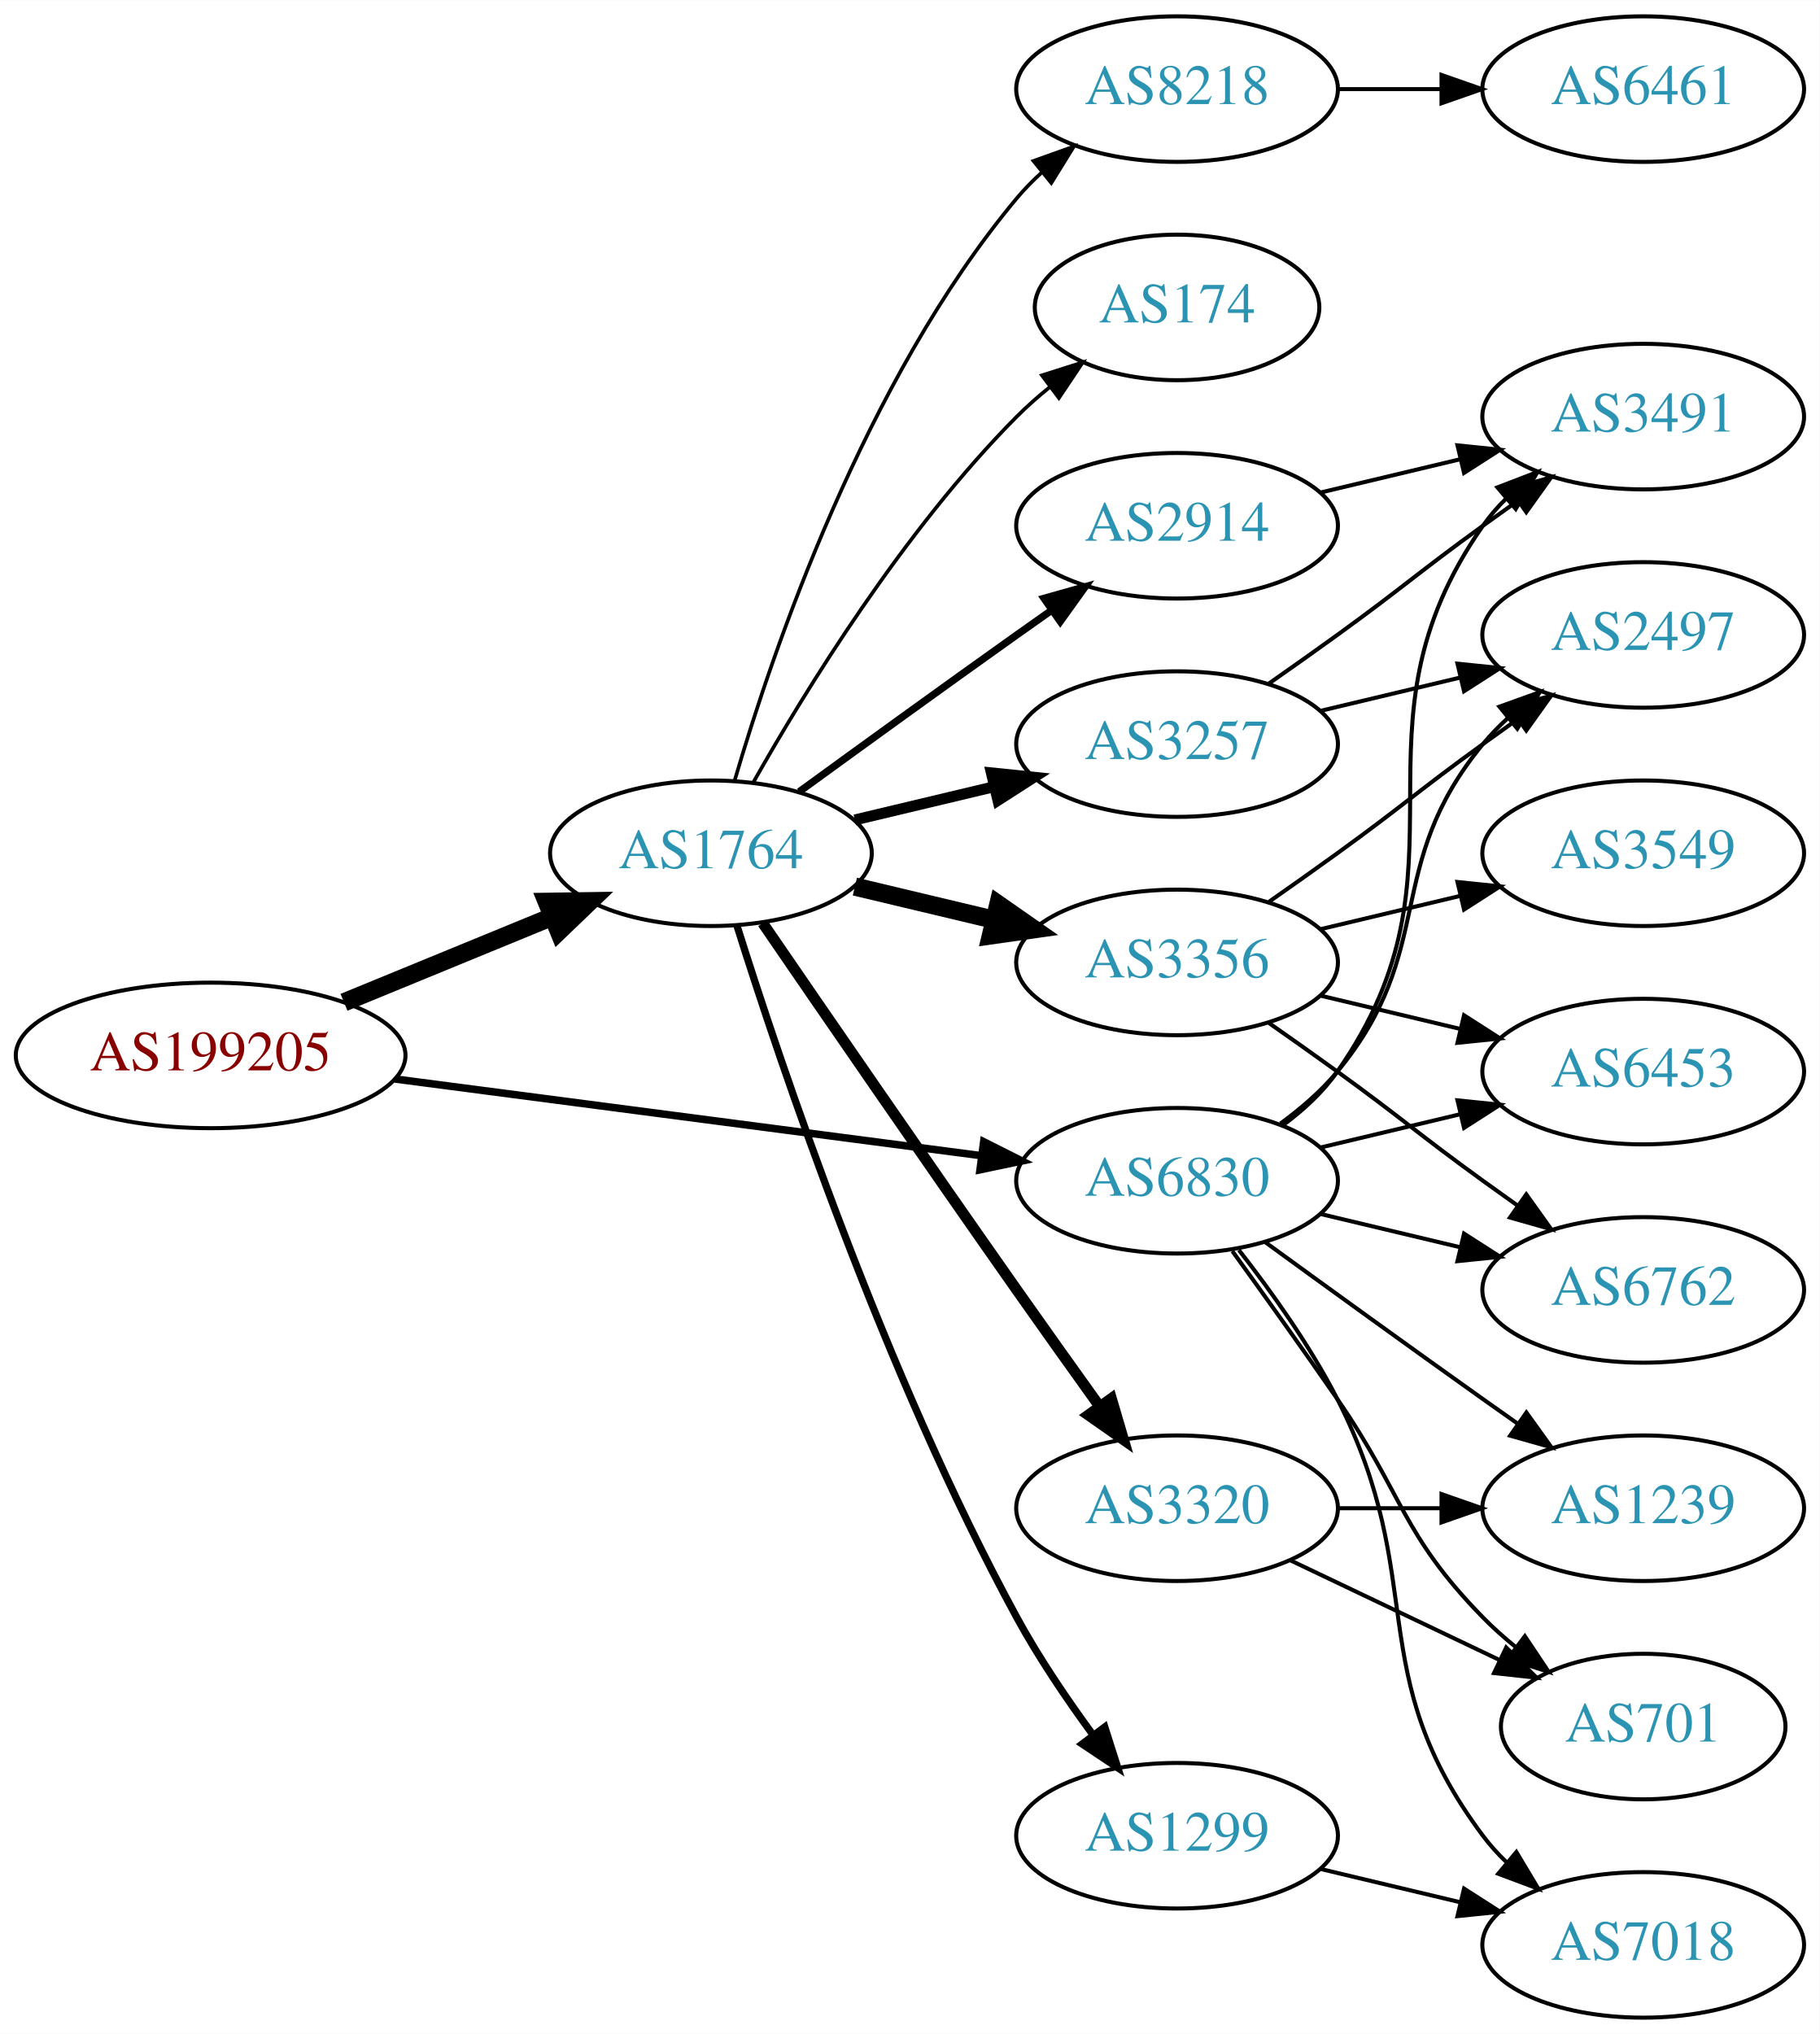
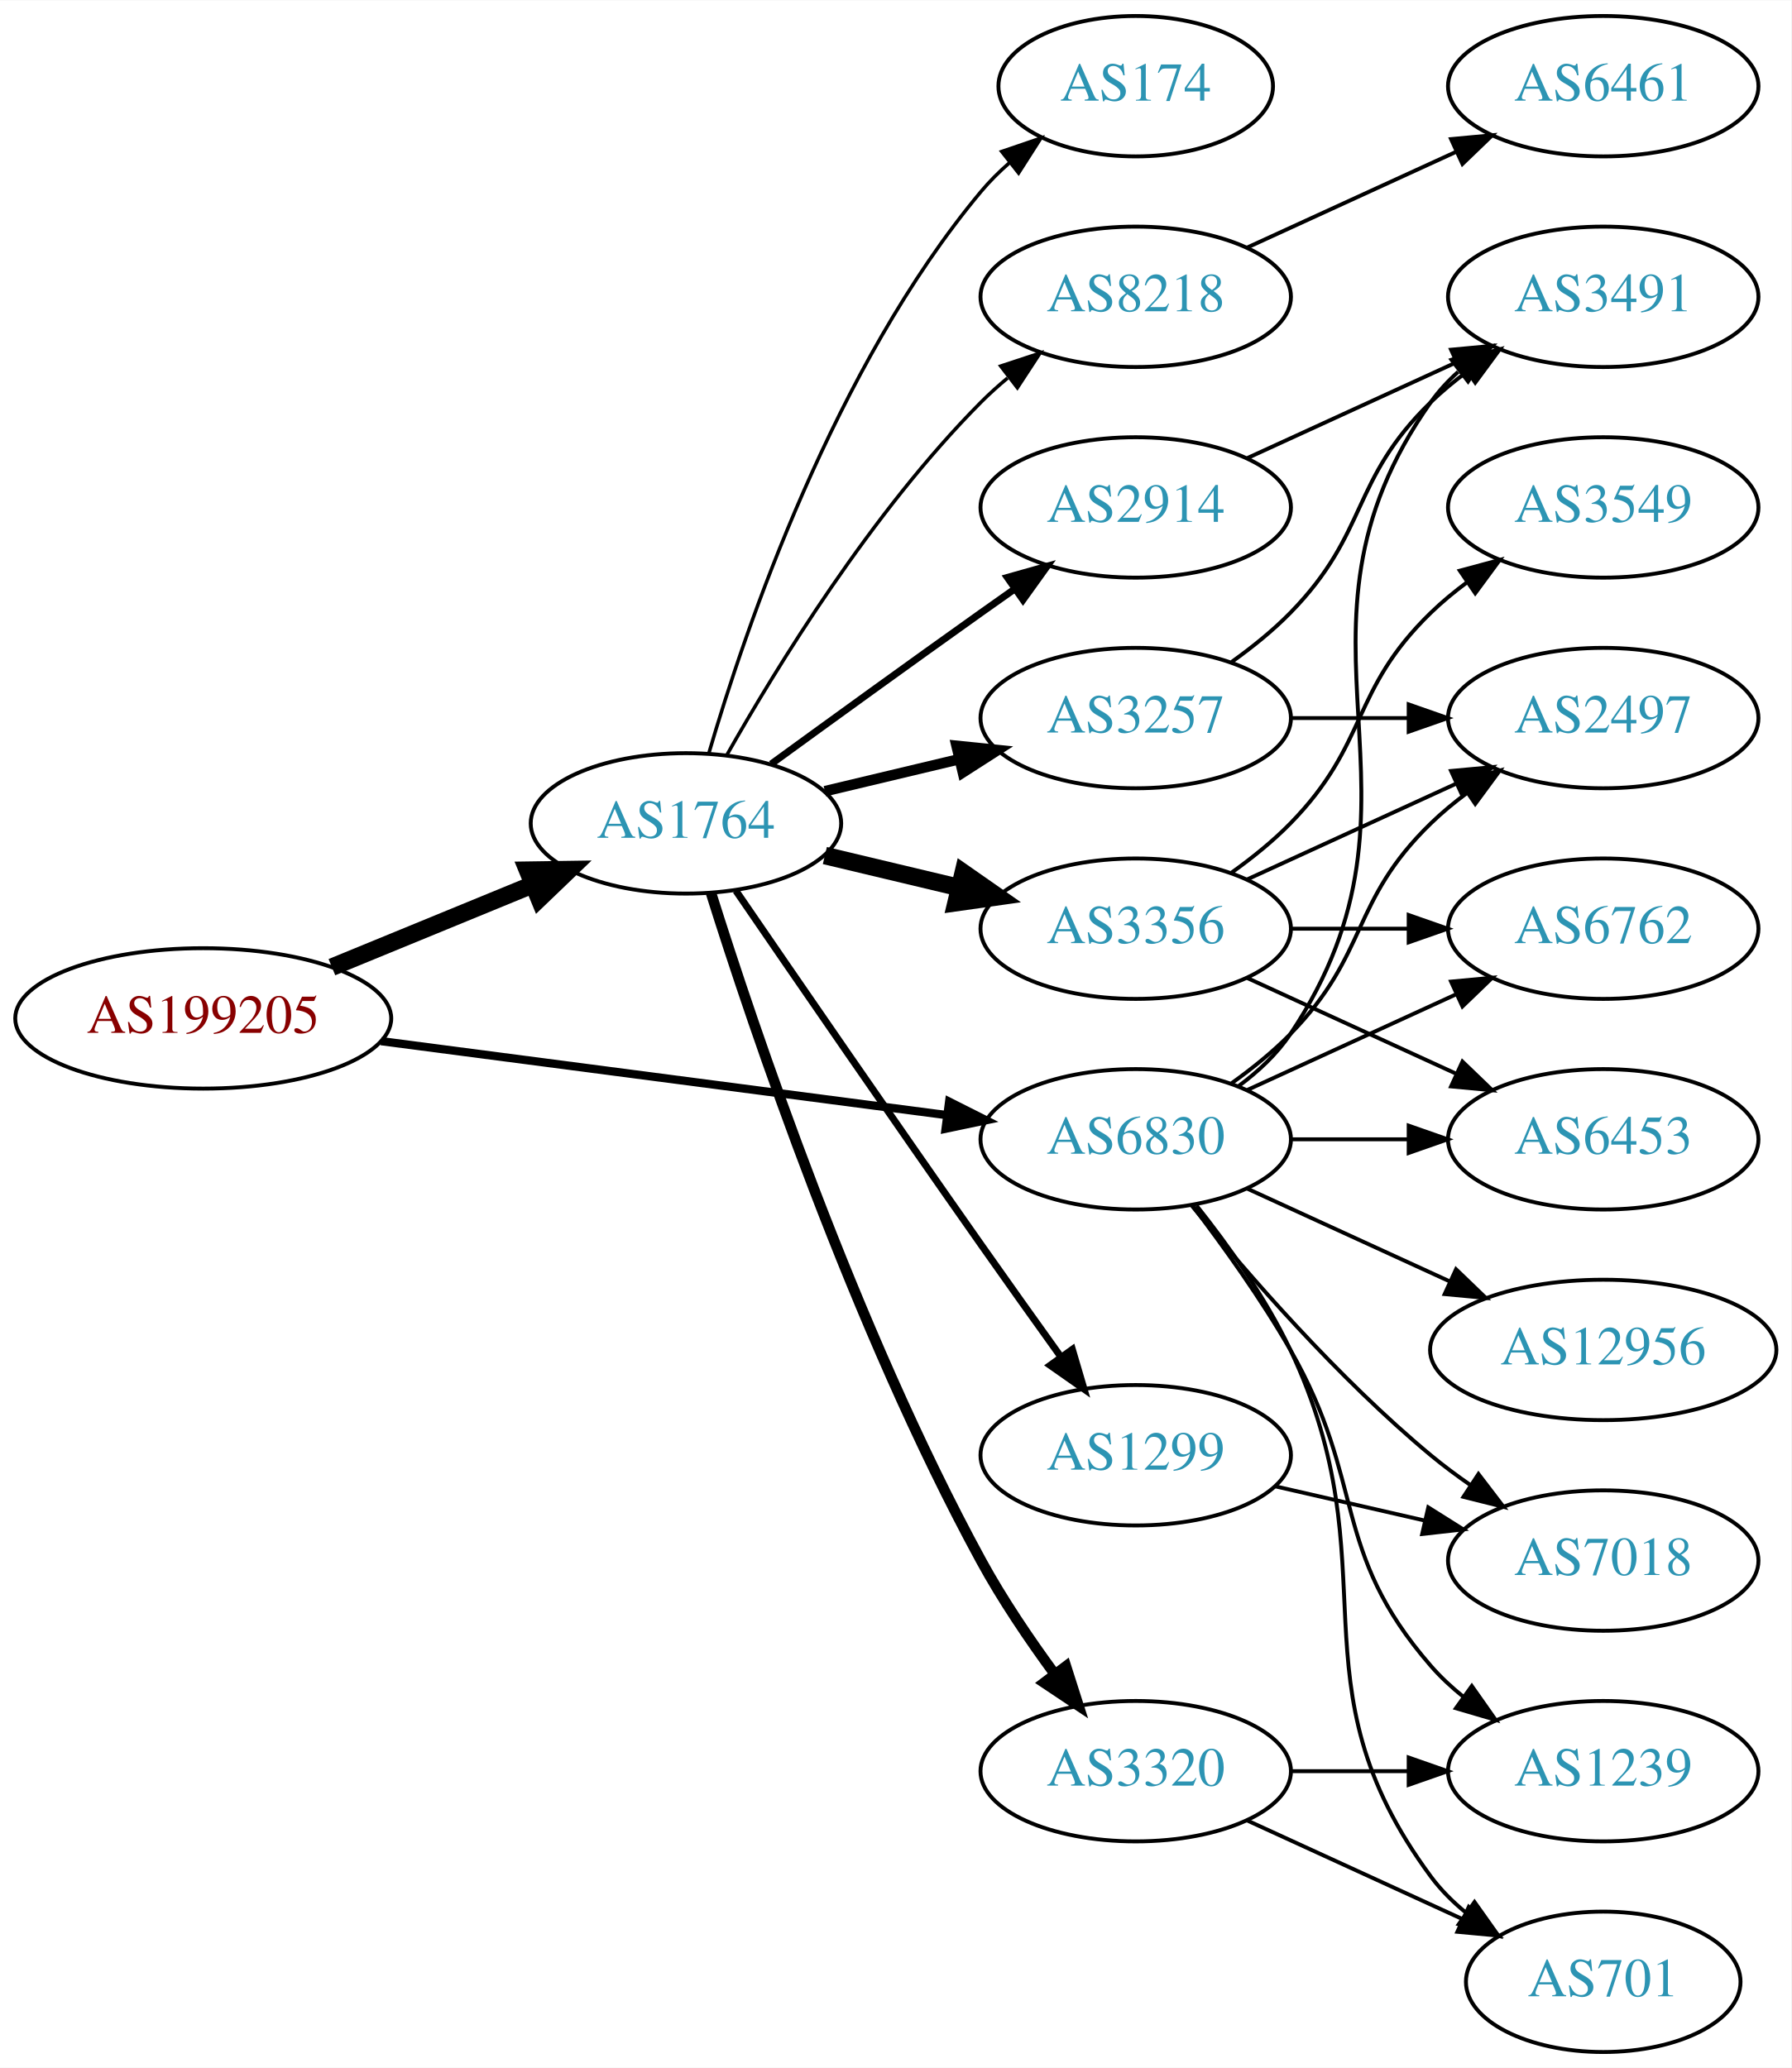
- <svg xmlns="http://www.w3.org/2000/svg" xmlns:xlink="http://www.w3.org/1999/xlink" width="450pt" height="503pt" viewBox="0.00 0.00 450.07 503.00">
-   <g id="graph0" class="graph" transform="scale(1 1) rotate(0) translate(4 499)">
-     <polygon fill="white" stroke="none" points="-4,4 -4,-499 446.07,-499 446.07,4 -4,4" />
+ <svg xmlns="http://www.w3.org/2000/svg" xmlns:xlink="http://www.w3.org/1999/xlink" width="459pt" height="530pt" viewBox="0.00 0.00 459.17 530.00">
+   <g id="graph0" class="graph" transform="scale(1 1) rotate(0) translate(4 526)">
+     <polygon fill="white" stroke="none" points="-4,4 -4,-526 455.17,-526 455.17,4 -4,4" />
    <g id="node1" class="node">
      <g id="a_node1">
        <a xlink:href="/asn/199205" xlink:title="AS199205 ~ Huemer Data Center GmbH [AT]">
-           <ellipse fill="#ffffff" stroke="black" cx="48.096" cy="-238" rx="48.192" ry="18" />
-           <text text-anchor="middle" x="48.096" y="-234.3" font-family="Times,serif" font-size="14.00" fill="#880000">AS199205</text>
+           <ellipse fill="#ffffff" stroke="black" cx="48.096" cy="-265" rx="48.192" ry="18" />
+           <text text-anchor="middle" x="48.096" y="-261.3" font-family="Times,serif" font-size="14.00" fill="#880000">AS199205</text>
        </a>
      </g>
    </g>
    <g id="node2" class="node">
      <g id="a_node2">
        <a xlink:href="/asn/1764" xlink:title="AS1764 ~ NEXTLAYER-AS [AT]">
-           <ellipse fill="#ffffff" stroke="black" cx="171.838" cy="-288" rx="39.794" ry="18" />
-           <text text-anchor="middle" x="171.838" y="-284.3" font-family="Times,serif" font-size="14.00" fill="#2c94b3">AS1764</text>
+           <ellipse fill="#ffffff" stroke="black" cx="171.838" cy="-315" rx="39.794" ry="18" />
+           <text text-anchor="middle" x="171.838" y="-311.3" font-family="Times,serif" font-size="14.00" fill="#2c94b3">AS1764</text>
        </a>
      </g>
    </g>
    <g id="edge1" class="edge">
-       <path fill="none" stroke="black" stroke-width="4.5" d="M81.082,-251.137C96.865,-257.619 116.021,-265.486 132.575,-272.285" />
-       <polygon fill="black" stroke="black" stroke-width="4.5" points="131.231,-275.99 141.977,-276.147 134.223,-268.705 131.231,-275.99" />
+       <path fill="none" stroke="black" stroke-width="4.5" d="M81.082,-278.137C96.865,-284.619 116.021,-292.486 132.575,-299.285" />
+       <polygon fill="black" stroke="black" stroke-width="4.5" points="131.231,-302.99 141.977,-303.147 134.223,-295.705 131.231,-302.99" />
    </g>
    <g id="node3" class="node">
      <g id="a_node3">
        <a xlink:href="/asn/6830" xlink:title="AS6830 ~ LibertyGlobal [AT]">
-           <ellipse fill="#ffffff" stroke="black" cx="287.131" cy="-207" rx="39.794" ry="18" />
-           <text text-anchor="middle" x="287.131" y="-203.3" font-family="Times,serif" font-size="14.00" fill="#2c94b3">AS6830</text>
+           <ellipse fill="#ffffff" stroke="black" cx="287.131" cy="-234" rx="39.794" ry="18" />
+           <text text-anchor="middle" x="287.131" y="-230.3" font-family="Times,serif" font-size="14.00" fill="#2c94b3">AS6830</text>
        </a>
      </g>
    </g>
    <g id="edge2" class="edge">
-       <path fill="none" stroke="black" stroke-width="1.853" d="M93.68,-232.169C135.06,-226.757 196.461,-218.727 238.723,-213.2" />
-       <polygon fill="black" stroke="black" stroke-width="1.853" points="239.302,-216.654 248.764,-211.887 238.395,-209.713 239.302,-216.654" />
+       <path fill="none" stroke="black" stroke-width="2.118" d="M93.68,-259.169C135.06,-253.757 196.461,-245.727 238.723,-240.2" />
+       <polygon fill="black" stroke="black" stroke-width="2.118" points="239.302,-243.654 248.764,-238.887 238.395,-236.713 239.302,-243.654" />
    </g>
    <g id="node4" class="node">
      <g id="a_node4">
-         <a xlink:href="/asn/174" xlink:title="AS174 ~ Cogent Communications [US]">
-           <ellipse fill="#ffffff" stroke="black" cx="287.131" cy="-423" rx="35.194" ry="18" />
-           <text text-anchor="middle" x="287.131" y="-419.3" font-family="Times,serif" font-size="14.00" fill="#2c94b3">AS174</text>
+         <a xlink:href="/asn/2914" xlink:title="AS2914 ~ NTT America, Inc. [US]">
+           <ellipse fill="#ffffff" stroke="black" cx="287.131" cy="-396" rx="39.794" ry="18" />
+           <text text-anchor="middle" x="287.131" y="-392.3" font-family="Times,serif" font-size="14.00" fill="#2c94b3">AS2914</text>
        </a>
      </g>
    </g>
    <g id="edge3" class="edge">
-       <path fill="none" stroke="black" stroke-width="0.9" d="M182.298,-305.49C195.08,-328.096 219.512,-367.886 247.484,-396 249.985,-398.513 252.745,-400.949 255.606,-403.261" />
-       <polygon fill="black" stroke="black" stroke-width="0.9" points="253.705,-406.21 263.804,-409.413 257.907,-400.611 253.705,-406.21" />
+       <path fill="none" stroke="black" stroke-width="1.8" d="M193.686,-330.222C208.62,-341.091 229.234,-356.025 247.484,-369 250.305,-371.005 253.248,-373.085 256.196,-375.159" />
+       <polygon fill="black" stroke="black" stroke-width="1.8" points="254.223,-378.05 264.421,-380.926 258.242,-372.319 254.223,-378.05" />
    </g>
    <g id="node5" class="node">
      <g id="a_node5">
        <a xlink:href="/asn/3257" xlink:title="AS3257 ~ GTT [DE]">
-           <ellipse fill="#ffffff" stroke="black" cx="287.131" cy="-315" rx="39.794" ry="18" />
-           <text text-anchor="middle" x="287.131" y="-311.3" font-family="Times,serif" font-size="14.00" fill="#2c94b3">AS3257</text>
+           <ellipse fill="#ffffff" stroke="black" cx="287.131" cy="-342" rx="39.794" ry="18" />
+           <text text-anchor="middle" x="287.131" y="-338.3" font-family="Times,serif" font-size="14.00" fill="#2c94b3">AS3257</text>
        </a>
      </g>
    </g>
    <g id="edge4" class="edge">
-       <path fill="none" stroke="black" stroke-width="2.7" d="M207.445,-296.248C218.316,-298.838 230.471,-301.735 241.913,-304.462" />
-       <polygon fill="black" stroke="black" stroke-width="2.7" points="241.197,-307.889 251.736,-306.803 242.819,-301.08 241.197,-307.889" />
+       <path fill="none" stroke="black" stroke-width="2.7" d="M207.445,-323.248C218.316,-325.838 230.471,-328.735 241.913,-331.462" />
+       <polygon fill="black" stroke="black" stroke-width="2.7" points="241.197,-334.889 251.736,-333.803 242.819,-328.08 241.197,-334.889" />
    </g>
    <g id="node6" class="node">
      <g id="a_node6">
        <a xlink:href="/asn/3356" xlink:title="AS3356 ~ Level 3 Parent, LLC [US]">
-           <ellipse fill="#ffffff" stroke="black" cx="287.131" cy="-261" rx="39.794" ry="18" />
-           <text text-anchor="middle" x="287.131" y="-257.3" font-family="Times,serif" font-size="14.00" fill="#2c94b3">AS3356</text>
+           <ellipse fill="#ffffff" stroke="black" cx="287.131" cy="-288" rx="39.794" ry="18" />
+           <text text-anchor="middle" x="287.131" y="-284.3" font-family="Times,serif" font-size="14.00" fill="#2c94b3">AS3356</text>
        </a>
      </g>
    </g>
    <g id="edge5" class="edge">
-       <path fill="none" stroke="black" stroke-width="4.5" d="M207.445,-279.752C218.316,-277.162 230.471,-274.265 241.913,-271.538" />
-       <polygon fill="black" stroke="black" stroke-width="4.5" points="242.921,-275.346 251.736,-269.197 241.095,-267.685 242.921,-275.346" />
+       <path fill="none" stroke="black" stroke-width="4.5" d="M207.445,-306.752C218.316,-304.162 230.471,-301.265 241.913,-298.538" />
+       <polygon fill="black" stroke="black" stroke-width="4.5" points="242.921,-302.346 251.736,-296.197 241.095,-294.685 242.921,-302.346" />
    </g>
    <g id="node7" class="node">
      <g id="a_node7">
-         <a xlink:href="/asn/8218" xlink:title="AS8218 ~ legacy Neotelecoms [FR]">
-           <ellipse fill="#ffffff" stroke="black" cx="287.131" cy="-477" rx="39.794" ry="18" />
-           <text text-anchor="middle" x="287.131" y="-473.3" font-family="Times,serif" font-size="14.00" fill="#2c94b3">AS8218</text>
+         <a xlink:href="/asn/1299" xlink:title="AS1299 ~ Telia Carrier [EU]">
+           <ellipse fill="#ffffff" stroke="black" cx="287.131" cy="-153" rx="39.794" ry="18" />
+           <text text-anchor="middle" x="287.131" y="-149.3" font-family="Times,serif" font-size="14.00" fill="#2c94b3">AS1299</text>
        </a>
      </g>
    </g>
    <g id="edge6" class="edge">
-       <path fill="none" stroke="black" stroke-width="0.9" d="M177.712,-306.002C187.026,-337.844 209.843,-404.981 247.484,-450 249.355,-452.237 251.453,-454.374 253.679,-456.396" />
-       <polygon fill="black" stroke="black" stroke-width="0.9" points="251.623,-459.234 261.598,-462.804 256.026,-453.793 251.623,-459.234" />
+       <path fill="none" stroke="black" stroke-width="1.8" d="M184.645,-297.731C199.288,-276.358 225.062,-238.88 247.484,-207 254.119,-197.567 261.469,-187.261 267.963,-178.205" />
+       <polygon fill="black" stroke="black" stroke-width="1.8" points="270.884,-180.138 273.875,-169.974 265.199,-176.054 270.884,-180.138" />
    </g>
    <g id="node8" class="node">
      <g id="a_node8">
-         <a xlink:href="/asn/1299" xlink:title="AS1299 ~ Telia Carrier [EU]">
-           <ellipse fill="#ffffff" stroke="black" cx="287.131" cy="-45" rx="39.794" ry="18" />
-           <text text-anchor="middle" x="287.131" y="-41.3" font-family="Times,serif" font-size="14.00" fill="#2c94b3">AS1299</text>
+         <a xlink:href="/asn/3320" xlink:title="AS3320 ~ DTAG [DE]">
+           <ellipse fill="#ffffff" stroke="black" cx="287.131" cy="-72" rx="39.794" ry="18" />
+           <text text-anchor="middle" x="287.131" y="-68.3" font-family="Times,serif" font-size="14.00" fill="#2c94b3">AS3320</text>
        </a>
      </g>
    </g>
    <g id="edge7" class="edge">
-       <path fill="none" stroke="black" stroke-width="1.8" d="M178.259,-270.159C189.03,-235.854 214.921,-158.797 247.484,-99 252.916,-89.026 259.89,-78.731 266.416,-69.84" />
-       <polygon fill="black" stroke="black" stroke-width="1.8" points="269.249,-71.895 272.47,-61.802 263.658,-67.684 269.249,-71.895" />
+       <path fill="none" stroke="black" stroke-width="2.7" d="M178.259,-297.159C189.03,-262.854 214.921,-185.797 247.484,-126 252.916,-116.026 259.89,-105.731 266.416,-96.84" />
+       <polygon fill="black" stroke="black" stroke-width="2.7" points="269.249,-98.895 272.47,-88.802 263.658,-94.684 269.249,-98.895" />
    </g>
    <g id="node9" class="node">
      <g id="a_node9">
-         <a xlink:href="/asn/3320" xlink:title="AS3320 ~ DTAG [DE]">
-           <ellipse fill="#ffffff" stroke="black" cx="287.131" cy="-126" rx="39.794" ry="18" />
-           <text text-anchor="middle" x="287.131" y="-122.3" font-family="Times,serif" font-size="14.00" fill="#2c94b3">AS3320</text>
+         <a xlink:href="/asn/8218" xlink:title="AS8218 ~ legacy Neotelecoms [FR]">
+           <ellipse fill="#ffffff" stroke="black" cx="287.131" cy="-450" rx="39.794" ry="18" />
+           <text text-anchor="middle" x="287.131" y="-446.3" font-family="Times,serif" font-size="14.00" fill="#2c94b3">AS8218</text>
        </a>
      </g>
    </g>
    <g id="edge8" class="edge">
-       <path fill="none" stroke="black" stroke-width="2.7" d="M184.645,-270.731C199.288,-249.358 225.062,-211.88 247.484,-180 254.119,-170.567 261.469,-160.261 267.963,-151.205" />
-       <polygon fill="black" stroke="black" stroke-width="2.7" points="270.884,-153.138 273.875,-142.974 265.199,-149.054 270.884,-153.138" />
+       <path fill="none" stroke="black" stroke-width="0.9" d="M182.298,-332.49C195.08,-355.096 219.512,-394.886 247.484,-423 249.595,-425.121 251.891,-427.188 254.277,-429.171" />
+       <polygon fill="black" stroke="black" stroke-width="0.9" points="252.529,-432.242 262.592,-435.556 256.792,-426.69 252.529,-432.242" />
    </g>
    <g id="node10" class="node">
      <g id="a_node10">
-         <a xlink:href="/asn/2914" xlink:title="AS2914 ~ NTT America, Inc. [US]">
-           <ellipse fill="#ffffff" stroke="black" cx="287.131" cy="-369" rx="39.794" ry="18" />
-           <text text-anchor="middle" x="287.131" y="-365.3" font-family="Times,serif" font-size="14.00" fill="#2c94b3">AS2914</text>
+         <a xlink:href="/asn/174" xlink:title="AS174 ~ Cogent Communications [US]">
+           <ellipse fill="#ffffff" stroke="black" cx="287.131" cy="-504" rx="35.194" ry="18" />
+           <text text-anchor="middle" x="287.131" y="-500.3" font-family="Times,serif" font-size="14.00" fill="#2c94b3">AS174</text>
        </a>
      </g>
    </g>
    <g id="edge9" class="edge">
-       <path fill="none" stroke="black" stroke-width="1.8" d="M193.686,-303.222C208.62,-314.091 229.234,-329.025 247.484,-342 250.305,-344.005 253.248,-346.085 256.196,-348.159" />
-       <polygon fill="black" stroke="black" stroke-width="1.8" points="254.223,-351.05 264.421,-353.926 258.242,-345.319 254.223,-351.05" />
+       <path fill="none" stroke="black" stroke-width="0.9" d="M177.712,-333.002C187.026,-364.844 209.843,-431.981 247.484,-477 249.637,-479.574 252.091,-482.017 254.696,-484.303" />
+       <polygon fill="black" stroke="black" stroke-width="0.9" points="252.779,-487.249 262.806,-490.672 257.103,-481.743 252.779,-487.249" />
+     </g>
+     <g id="node11" class="node">
+       <g id="a_node11">
+         <a xlink:href="/asn/6453" xlink:title="AS6453 ~ TATA COMMUNICATIONS (AMERICA) INC [US]">
+           <ellipse fill="#ffffff" stroke="black" cx="406.973" cy="-234" rx="39.794" ry="18" />
+           <text text-anchor="middle" x="406.973" y="-230.3" font-family="Times,serif" font-size="14.00" fill="#2c94b3">AS6453</text>
+         </a>
+       </g>
+     </g>
+     <g id="edge25" class="edge">
+       <path fill="none" stroke="black" d="M327.044,-234C336.597,-234 346.947,-234 356.909,-234" />
+       <polygon fill="black" stroke="black" points="357.102,-237.5 367.102,-234 357.102,-230.5 357.102,-237.5" />
    </g>
    <g id="node12" class="node">
      <g id="a_node12">
-         <a xlink:href="/asn/1239" xlink:title="AS1239 ~ Sprint [US]">
-           <ellipse fill="#ffffff" stroke="black" cx="402.424" cy="-126" rx="39.794" ry="18" />
-           <text text-anchor="middle" x="402.424" y="-122.3" font-family="Times,serif" font-size="14.00" fill="#2c94b3">AS1239</text>
-         </a>
-       </g>
-     </g>
-     <g id="edge22" class="edge">
-       <path fill="none" stroke="black" d="M308.979,-191.778C323.913,-180.909 344.527,-165.975 362.777,-153 365.598,-150.995 368.541,-148.915 371.489,-146.841" />
-       <polygon fill="black" stroke="black" points="373.535,-149.681 379.714,-141.074 369.516,-143.95 373.535,-149.681" />
-     </g>
-     <g id="node13" class="node">
-       <g id="a_node13">
-         <a xlink:href="/asn/701" xlink:title="AS701 ~ UUNET [US]">
-           <ellipse fill="#ffffff" stroke="black" cx="402.424" cy="-72" rx="35.194" ry="18" />
-           <text text-anchor="middle" x="402.424" y="-68.3" font-family="Times,serif" font-size="14.00" fill="#2c94b3">AS701</text>
-         </a>
-       </g>
-     </g>
-     <g id="edge26" class="edge">
-       <path fill="none" stroke="black" d="M300.81,-189.594C308.426,-179.063 318.258,-165.33 326.777,-153 343.173,-129.269 342.605,-119.617 362.777,-99 365.257,-96.466 368.003,-94.017 370.856,-91.696" />
-       <polygon fill="black" stroke="black" points="373.158,-94.343 379.041,-85.532 368.947,-88.752 373.158,-94.343" />
+         <a xlink:href="/asn/2497" xlink:title="AS2497 ~ Internet Initiative Japan Inc. [JP]">
+           <ellipse fill="#ffffff" stroke="black" cx="406.973" cy="-342" rx="39.794" ry="18" />
+           <text text-anchor="middle" x="406.973" y="-338.3" font-family="Times,serif" font-size="14.00" fill="#2c94b3">AS2497</text>
+         </a>
+       </g>
+     </g>
+     <g id="edge23" class="edge">
+       <path fill="none" stroke="black" d="M311.725,-248.389C316.981,-252.148 322.313,-256.437 326.777,-261 346.95,-281.617 342.084,-294.906 362.777,-315 365.623,-317.763 368.796,-320.386 372.096,-322.834" />
+       <polygon fill="black" stroke="black" points="370.213,-325.786 380.444,-328.538 374.162,-320.006 370.213,-325.786" />
    </g>
    <g id="node14" class="node">
      <g id="a_node14">
        <a xlink:href="/asn/6762" xlink:title="AS6762 ~ TELECOM ITALIA SPARKLE S.p.A. [IT]">
-           <ellipse fill="#ffffff" stroke="black" cx="402.424" cy="-180" rx="39.794" ry="18" />
-           <text text-anchor="middle" x="402.424" y="-176.3" font-family="Times,serif" font-size="14.00" fill="#2c94b3">AS6762</text>
-         </a>
-       </g>
-     </g>
-     <g id="edge25" class="edge">
-       <path fill="none" stroke="black" d="M322.738,-198.752C333.609,-196.162 345.764,-193.265 357.206,-190.538" />
-       <polygon fill="black" stroke="black" points="358.112,-193.92 367.029,-188.197 356.49,-187.111 358.112,-193.92" />
+           <ellipse fill="#ffffff" stroke="black" cx="406.973" cy="-288" rx="39.794" ry="18" />
+           <text text-anchor="middle" x="406.973" y="-284.3" font-family="Times,serif" font-size="14.00" fill="#2c94b3">AS6762</text>
+         </a>
+       </g>
+     </g>
+     <g id="edge21" class="edge">
+       <path fill="none" stroke="black" d="M315.76,-246.661C331.717,-253.973 351.987,-263.261 369.27,-271.181" />
+       <polygon fill="black" stroke="black" points="367.969,-274.435 378.518,-275.419 370.885,-268.071 367.969,-274.435" />
+     </g>
+     <g id="node15" class="node">
+       <g id="a_node15">
+         <a xlink:href="/asn/3491" xlink:title="AS3491 ~ PCCW Global, Inc. [US]">
+           <ellipse fill="#ffffff" stroke="black" cx="406.973" cy="-450" rx="39.794" ry="18" />
+           <text text-anchor="middle" x="406.973" y="-446.3" font-family="Times,serif" font-size="14.00" fill="#2c94b3">AS3491</text>
+         </a>
+       </g>
+     </g>
+     <g id="edge22" class="edge">
+       <path fill="none" stroke="black" d="M313.45,-247.607C318.506,-251.351 323.318,-255.831 326.777,-261 367.802,-322.294 320.198,-362.775 362.777,-423 364.769,-425.816 367.156,-428.401 369.772,-430.76" />
+       <polygon fill="black" stroke="black" points="368.071,-433.865 378.14,-437.162 372.324,-428.306 368.071,-433.865" />
    </g>
    <g id="node16" class="node">
      <g id="a_node16">
-         <a xlink:href="/asn/6453" xlink:title="AS6453 ~ TATA COMMUNICATIONS (AMERICA) INC [US]">
-           <ellipse fill="#ffffff" stroke="black" cx="402.424" cy="-234" rx="39.794" ry="18" />
-           <text text-anchor="middle" x="402.424" y="-230.3" font-family="Times,serif" font-size="14.00" fill="#2c94b3">AS6453</text>
+         <a xlink:href="/asn/701" xlink:title="AS701 ~ UUNET [US]">
+           <ellipse fill="#ffffff" stroke="black" cx="406.973" cy="-18" rx="35.194" ry="18" />
+           <text text-anchor="middle" x="406.973" y="-14.3" font-family="Times,serif" font-size="14.00" fill="#2c94b3">AS701</text>
        </a>
      </g>
    </g>
    <g id="edge27" class="edge">
-       <path fill="none" stroke="black" d="M322.738,-215.248C333.609,-217.838 345.764,-220.735 357.206,-223.462" />
-       <polygon fill="black" stroke="black" points="356.49,-226.889 367.029,-225.803 358.112,-220.08 356.49,-226.889" />
+       <path fill="none" stroke="black" d="M302.731,-217.009C310.819,-206.845 320.48,-193.345 326.777,-180 353.277,-123.841 325.874,-94.941 362.777,-45 365.32,-41.559 368.444,-38.455 371.839,-35.682" />
+       <polygon fill="black" stroke="black" points="373.978,-38.456 380.106,-29.814 369.926,-32.748 373.978,-38.456" />
    </g>
    <g id="node17" class="node">
      <g id="a_node17">
-         <a xlink:href="/asn/2497" xlink:title="AS2497 ~ Internet Initiative Japan Inc. [JP]">
-           <ellipse fill="#ffffff" stroke="black" cx="402.424" cy="-342" rx="39.794" ry="18" />
-           <text text-anchor="middle" x="402.424" y="-338.3" font-family="Times,serif" font-size="14.00" fill="#2c94b3">AS2497</text>
-         </a>
-       </g>
-     </g>
-     <g id="edge23" class="edge">
-       <path fill="none" stroke="black" d="M312.712,-221.156C317.806,-224.872 322.82,-229.201 326.777,-234 351.842,-264.394 337.713,-284.606 362.777,-315 364.633,-317.25 366.72,-319.396 368.939,-321.424" />
-       <polygon fill="black" stroke="black" points="366.874,-324.256 376.843,-327.844 371.287,-318.823 366.874,-324.256" />
-     </g>
-     <g id="node18" class="node">
-       <g id="a_node18">
-         <a xlink:href="/asn/3491" xlink:title="AS3491 ~ PCCW Global, Inc. [US]">
-           <ellipse fill="#ffffff" stroke="black" cx="402.424" cy="-396" rx="39.794" ry="18" />
-           <text text-anchor="middle" x="402.424" y="-392.3" font-family="Times,serif" font-size="14.00" fill="#2c94b3">AS3491</text>
-         </a>
-       </g>
-     </g>
-     <g id="edge21" class="edge">
-       <path fill="none" stroke="black" d="M313.29,-220.716C318.355,-224.455 323.21,-228.904 326.777,-234 362.391,-284.869 327.164,-318.131 362.777,-369 364.45,-371.389 366.405,-373.635 368.532,-375.733" />
-       <polygon fill="black" stroke="black" points="366.372,-378.49 376.264,-382.284 370.897,-373.149 366.372,-378.49" />
+         <a xlink:href="/asn/1239" xlink:title="AS1239 ~ Sprint [US]">
+           <ellipse fill="#ffffff" stroke="black" cx="406.973" cy="-72" rx="39.794" ry="18" />
+           <text text-anchor="middle" x="406.973" y="-68.3" font-family="Times,serif" font-size="14.00" fill="#2c94b3">AS1239</text>
+         </a>
+       </g>
+     </g>
+     <g id="edge24" class="edge">
+       <path fill="none" stroke="black" d="M301.592,-217.087C309.485,-206.73 319.335,-193.008 326.777,-180 346.342,-145.806 336.943,-128.742 362.777,-99 365.242,-96.162 368.079,-93.523 371.097,-91.094" />
+       <polygon fill="black" stroke="black" points="373.283,-93.833 379.375,-85.164 369.207,-88.142 373.283,-93.833" />
    </g>
    <g id="node19" class="node">
      <g id="a_node19">
        <a xlink:href="/asn/7018" xlink:title="AS7018 ~ AT&amp;T Services, Inc. [US]">
-           <ellipse fill="#ffffff" stroke="black" cx="402.424" cy="-18" rx="39.794" ry="18" />
-           <text text-anchor="middle" x="402.424" y="-14.3" font-family="Times,serif" font-size="14.00" fill="#2c94b3">AS7018</text>
-         </a>
-       </g>
-     </g>
-     <g id="edge24" class="edge">
-       <path fill="none" stroke="black" d="M302.427,-189.86C310.414,-179.647 320.075,-166.147 326.777,-153 349.758,-107.923 332.506,-85.542 362.777,-45 364.522,-42.664 366.529,-40.455 368.693,-38.383" />
-       <polygon fill="black" stroke="black" points="371.052,-40.973 376.493,-31.882 366.57,-35.595 371.052,-40.973" />
+           <ellipse fill="#ffffff" stroke="black" cx="406.973" cy="-126" rx="39.794" ry="18" />
+           <text text-anchor="middle" x="406.973" y="-122.3" font-family="Times,serif" font-size="14.00" fill="#2c94b3">AS7018</text>
+         </a>
+       </g>
+     </g>
+     <g id="edge26" class="edge">
+       <path fill="none" stroke="black" d="M301.55,-216.935C315.665,-199.625 339.079,-172.655 362.777,-153 365.994,-150.332 369.494,-147.73 373.065,-145.259" />
+       <polygon fill="black" stroke="black" points="374.988,-148.183 381.421,-139.764 371.143,-142.334 374.988,-148.183" />
+     </g>
+     <g id="node20" class="node">
+       <g id="a_node20">
+         <a xlink:href="/asn/12956" xlink:title="AS12956 ~ TELXIUS [ES]">
+           <ellipse fill="#ffffff" stroke="black" cx="406.973" cy="-180" rx="44.393" ry="18" />
+           <text text-anchor="middle" x="406.973" y="-176.3" font-family="Times,serif" font-size="14.00" fill="#2c94b3">AS12956</text>
+         </a>
+       </g>
+     </g>
+     <g id="edge28" class="edge">
+       <path fill="none" stroke="black" d="M315.76,-221.339C331.258,-214.238 350.824,-205.272 367.771,-197.506" />
+       <polygon fill="black" stroke="black" points="369.24,-200.683 376.873,-193.335 366.324,-194.319 369.24,-200.683" />
+     </g>
+     <g id="edge14" class="edge">
+       <path fill="none" stroke="black" d="M315.76,-408.661C331.717,-415.973 351.987,-425.261 369.27,-433.181" />
+       <polygon fill="black" stroke="black" points="367.969,-436.435 378.518,-437.419 370.885,-430.071 367.969,-436.435" />
+     </g>
+     <g id="edge17" class="edge">
+       <path fill="none" stroke="black" d="M327.044,-342C336.597,-342 346.947,-342 356.909,-342" />
+       <polygon fill="black" stroke="black" points="357.102,-345.5 367.102,-342 357.102,-338.5 357.102,-345.5" />
    </g>
    <g id="edge18" class="edge">
-       <path fill="none" stroke="black" d="M322.738,-323.248C333.609,-325.838 345.764,-328.735 357.206,-331.462" />
-       <polygon fill="black" stroke="black" points="356.49,-334.889 367.029,-333.803 358.112,-328.08 356.49,-334.889" />
-     </g>
-     <g id="edge17" class="edge">
-       <path fill="none" stroke="black" d="M309.888,-330.009C315.422,-333.879 321.341,-338.064 326.777,-342 342.977,-353.729 346.578,-357.271 362.777,-369 365.58,-371.029 368.512,-373.125 371.453,-375.21" />
-       <polygon fill="black" stroke="black" points="369.475,-378.097 379.667,-380.991 373.504,-372.373 369.475,-378.097" />
+       <path fill="none" stroke="black" d="M311.725,-356.389C316.981,-360.148 322.313,-364.437 326.777,-369 346.95,-389.617 342.084,-402.906 362.777,-423 365.623,-425.763 368.796,-428.386 372.096,-430.834" />
+       <polygon fill="black" stroke="black" points="370.213,-433.786 380.444,-436.538 374.162,-428.006 370.213,-433.786" />
+     </g>
+     <g id="edge10" class="edge">
+       <path fill="none" stroke="black" d="M315.76,-275.339C331.717,-268.027 351.987,-258.739 369.27,-250.819" />
+       <polygon fill="black" stroke="black" points="370.885,-253.929 378.518,-246.581 367.969,-247.565 370.885,-253.929" />
+     </g>
+     <g id="edge11" class="edge">
+       <path fill="none" stroke="black" d="M315.76,-300.661C331.717,-307.973 351.987,-317.261 369.27,-325.181" />
+       <polygon fill="black" stroke="black" points="367.969,-328.435 378.518,-329.419 370.885,-322.071 367.969,-328.435" />
+     </g>
+     <g id="node13" class="node">
+       <g id="a_node13">
+         <a xlink:href="/asn/3549" xlink:title="AS3549 ~ Level 3 Parent, LLC [US]">
+           <ellipse fill="#ffffff" stroke="black" cx="406.973" cy="-396" rx="39.794" ry="18" />
+           <text text-anchor="middle" x="406.973" y="-392.3" font-family="Times,serif" font-size="14.00" fill="#2c94b3">AS3549</text>
+         </a>
+       </g>
+     </g>
+     <g id="edge12" class="edge">
+       <path fill="none" stroke="black" d="M311.725,-302.389C316.981,-306.148 322.313,-310.437 326.777,-315 346.95,-335.617 342.084,-348.906 362.777,-369 365.623,-371.763 368.796,-374.386 372.096,-376.834" />
+       <polygon fill="black" stroke="black" points="370.213,-379.786 380.444,-382.538 374.162,-374.006 370.213,-379.786" />
    </g>
    <g id="edge13" class="edge">
-       <path fill="none" stroke="black" d="M309.888,-245.991C315.422,-242.121 321.341,-237.936 326.777,-234 342.977,-222.271 346.578,-218.729 362.777,-207 365.58,-204.971 368.512,-202.875 371.453,-200.79" />
-       <polygon fill="black" stroke="black" points="373.504,-203.627 379.667,-195.009 369.475,-197.903 373.504,-203.627" />
-     </g>
-     <g id="node15" class="node">
-       <g id="a_node15">
-         <a xlink:href="/asn/3549" xlink:title="AS3549 ~ Level 3 Parent, LLC [US]">
-           <ellipse fill="#ffffff" stroke="black" cx="402.424" cy="-288" rx="39.794" ry="18" />
-           <text text-anchor="middle" x="402.424" y="-284.3" font-family="Times,serif" font-size="14.00" fill="#2c94b3">AS3549</text>
-         </a>
-       </g>
-     </g>
-     <g id="edge14" class="edge">
-       <path fill="none" stroke="black" d="M322.738,-269.248C333.609,-271.838 345.764,-274.735 357.206,-277.462" />
-       <polygon fill="black" stroke="black" points="356.49,-280.889 367.029,-279.803 358.112,-274.08 356.49,-280.889" />
+       <path fill="none" stroke="black" d="M327.044,-288C336.597,-288 346.947,-288 356.909,-288" />
+       <polygon fill="black" stroke="black" points="357.102,-291.5 367.102,-288 357.102,-284.5 357.102,-291.5" />
+     </g>
+     <g id="edge20" class="edge">
+       <path fill="none" stroke="black" d="M322.85,-145.045C334.85,-142.296 348.471,-139.175 361.164,-136.267" />
+       <polygon fill="black" stroke="black" points="362.129,-139.636 371.095,-133.991 360.566,-132.813 362.129,-139.636" />
    </g>
    <g id="edge15" class="edge">
-       <path fill="none" stroke="black" d="M322.738,-252.752C333.609,-250.162 345.764,-247.265 357.206,-244.538" />
-       <polygon fill="black" stroke="black" points="358.112,-247.92 367.029,-242.197 356.49,-241.111 358.112,-247.92" />
+       <path fill="none" stroke="black" d="M315.76,-59.339C332.176,-51.817 353.158,-42.202 370.754,-34.139" />
+       <polygon fill="black" stroke="black" points="372.499,-37.189 380.132,-29.842 369.583,-30.826 372.499,-37.189" />
    </g>
    <g id="edge16" class="edge">
-       <path fill="none" stroke="black" d="M309.888,-276.009C315.422,-279.879 321.341,-284.064 326.777,-288 342.977,-299.729 346.578,-303.271 362.777,-315 365.58,-317.029 368.512,-319.125 371.453,-321.21" />
-       <polygon fill="black" stroke="black" points="369.475,-324.097 379.667,-326.991 373.504,-318.373 369.475,-324.097" />
-     </g>
-     <g id="node11" class="node">
-       <g id="a_node11">
+       <path fill="none" stroke="black" d="M327.044,-72C336.597,-72 346.947,-72 356.909,-72" />
+       <polygon fill="black" stroke="black" points="357.102,-75.5 367.102,-72 357.102,-68.5 357.102,-75.5" />
+     </g>
+     <g id="node18" class="node">
+       <g id="a_node18">
        <a xlink:href="/asn/6461" xlink:title="AS6461 ~ Zayo Bandwidth [US]">
-           <ellipse fill="#ffffff" stroke="black" cx="402.424" cy="-477" rx="39.794" ry="18" />
-           <text text-anchor="middle" x="402.424" y="-473.3" font-family="Times,serif" font-size="14.00" fill="#2c94b3">AS6461</text>
-         </a>
-       </g>
-     </g>
-     <g id="edge10" class="edge">
-       <path fill="none" stroke="black" d="M326.803,-477C335.006,-477 343.77,-477 352.302,-477" />
-       <polygon fill="black" stroke="black" points="352.541,-480.5 362.541,-477 352.541,-473.5 352.541,-480.5" />
+           <ellipse fill="#ffffff" stroke="black" cx="406.973" cy="-504" rx="39.794" ry="18" />
+           <text text-anchor="middle" x="406.973" y="-500.3" font-family="Times,serif" font-size="14.00" fill="#2c94b3">AS6461</text>
+         </a>
+       </g>
    </g>
    <g id="edge19" class="edge">
-       <path fill="none" stroke="black" d="M322.738,-36.752C333.609,-34.162 345.764,-31.265 357.206,-28.538" />
-       <polygon fill="black" stroke="black" points="358.112,-31.92 367.029,-26.197 356.49,-25.111 358.112,-31.92" />
-     </g>
-     <g id="edge11" class="edge">
-       <path fill="none" stroke="black" d="M326.803,-126C335.006,-126 343.77,-126 352.302,-126" />
-       <polygon fill="black" stroke="black" points="352.541,-129.5 362.541,-126 352.541,-122.5 352.541,-129.5" />
-     </g>
-     <g id="edge12" class="edge">
-       <path fill="none" stroke="black" d="M315.267,-113.066C330.699,-105.71 350.185,-96.423 366.72,-88.541" />
-       <polygon fill="black" stroke="black" points="368.54,-91.551 376.062,-84.089 365.529,-85.232 368.54,-91.551" />
-     </g>
-     <g id="edge20" class="edge">
-       <path fill="none" stroke="black" d="M322.738,-377.248C333.609,-379.838 345.764,-382.735 357.206,-385.462" />
-       <polygon fill="black" stroke="black" points="356.49,-388.889 367.029,-387.803 358.112,-382.08 356.49,-388.889" />
+       <path fill="none" stroke="black" d="M315.76,-462.661C331.717,-469.973 351.987,-479.261 369.27,-487.181" />
+       <polygon fill="black" stroke="black" points="367.969,-490.435 378.518,-491.419 370.885,-484.071 367.969,-490.435" />
    </g>
  </g>
</svg>
